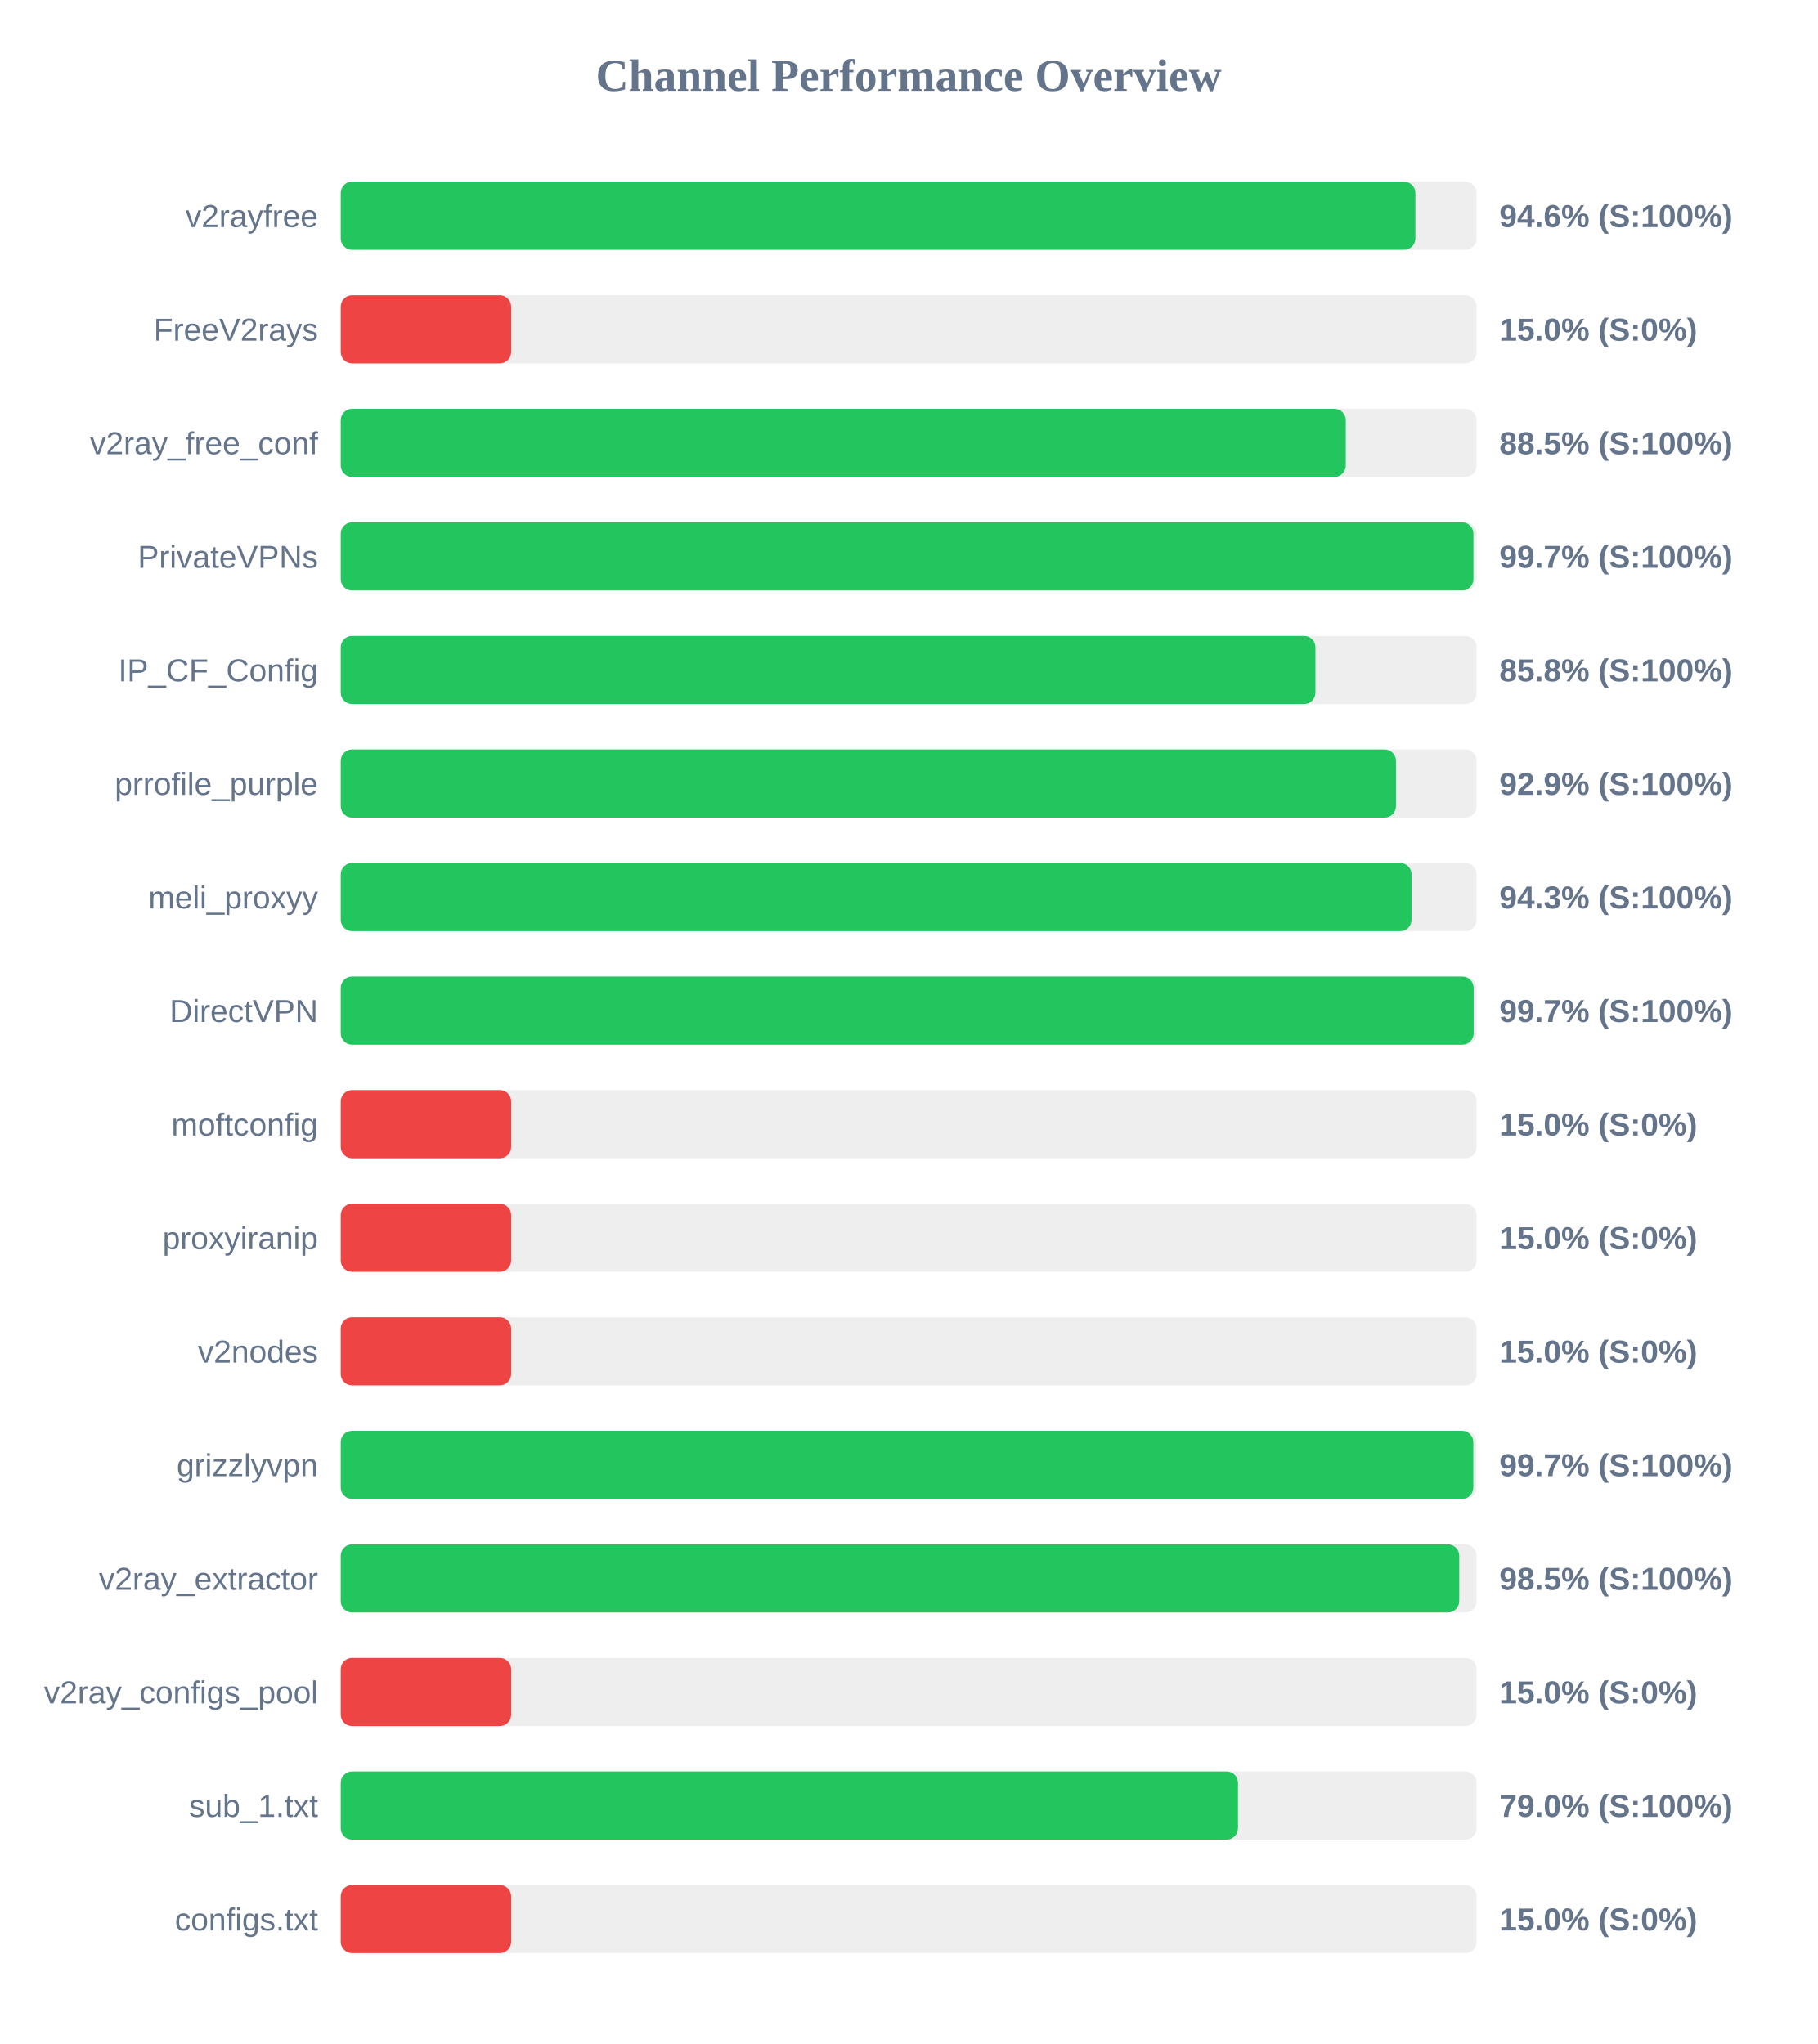
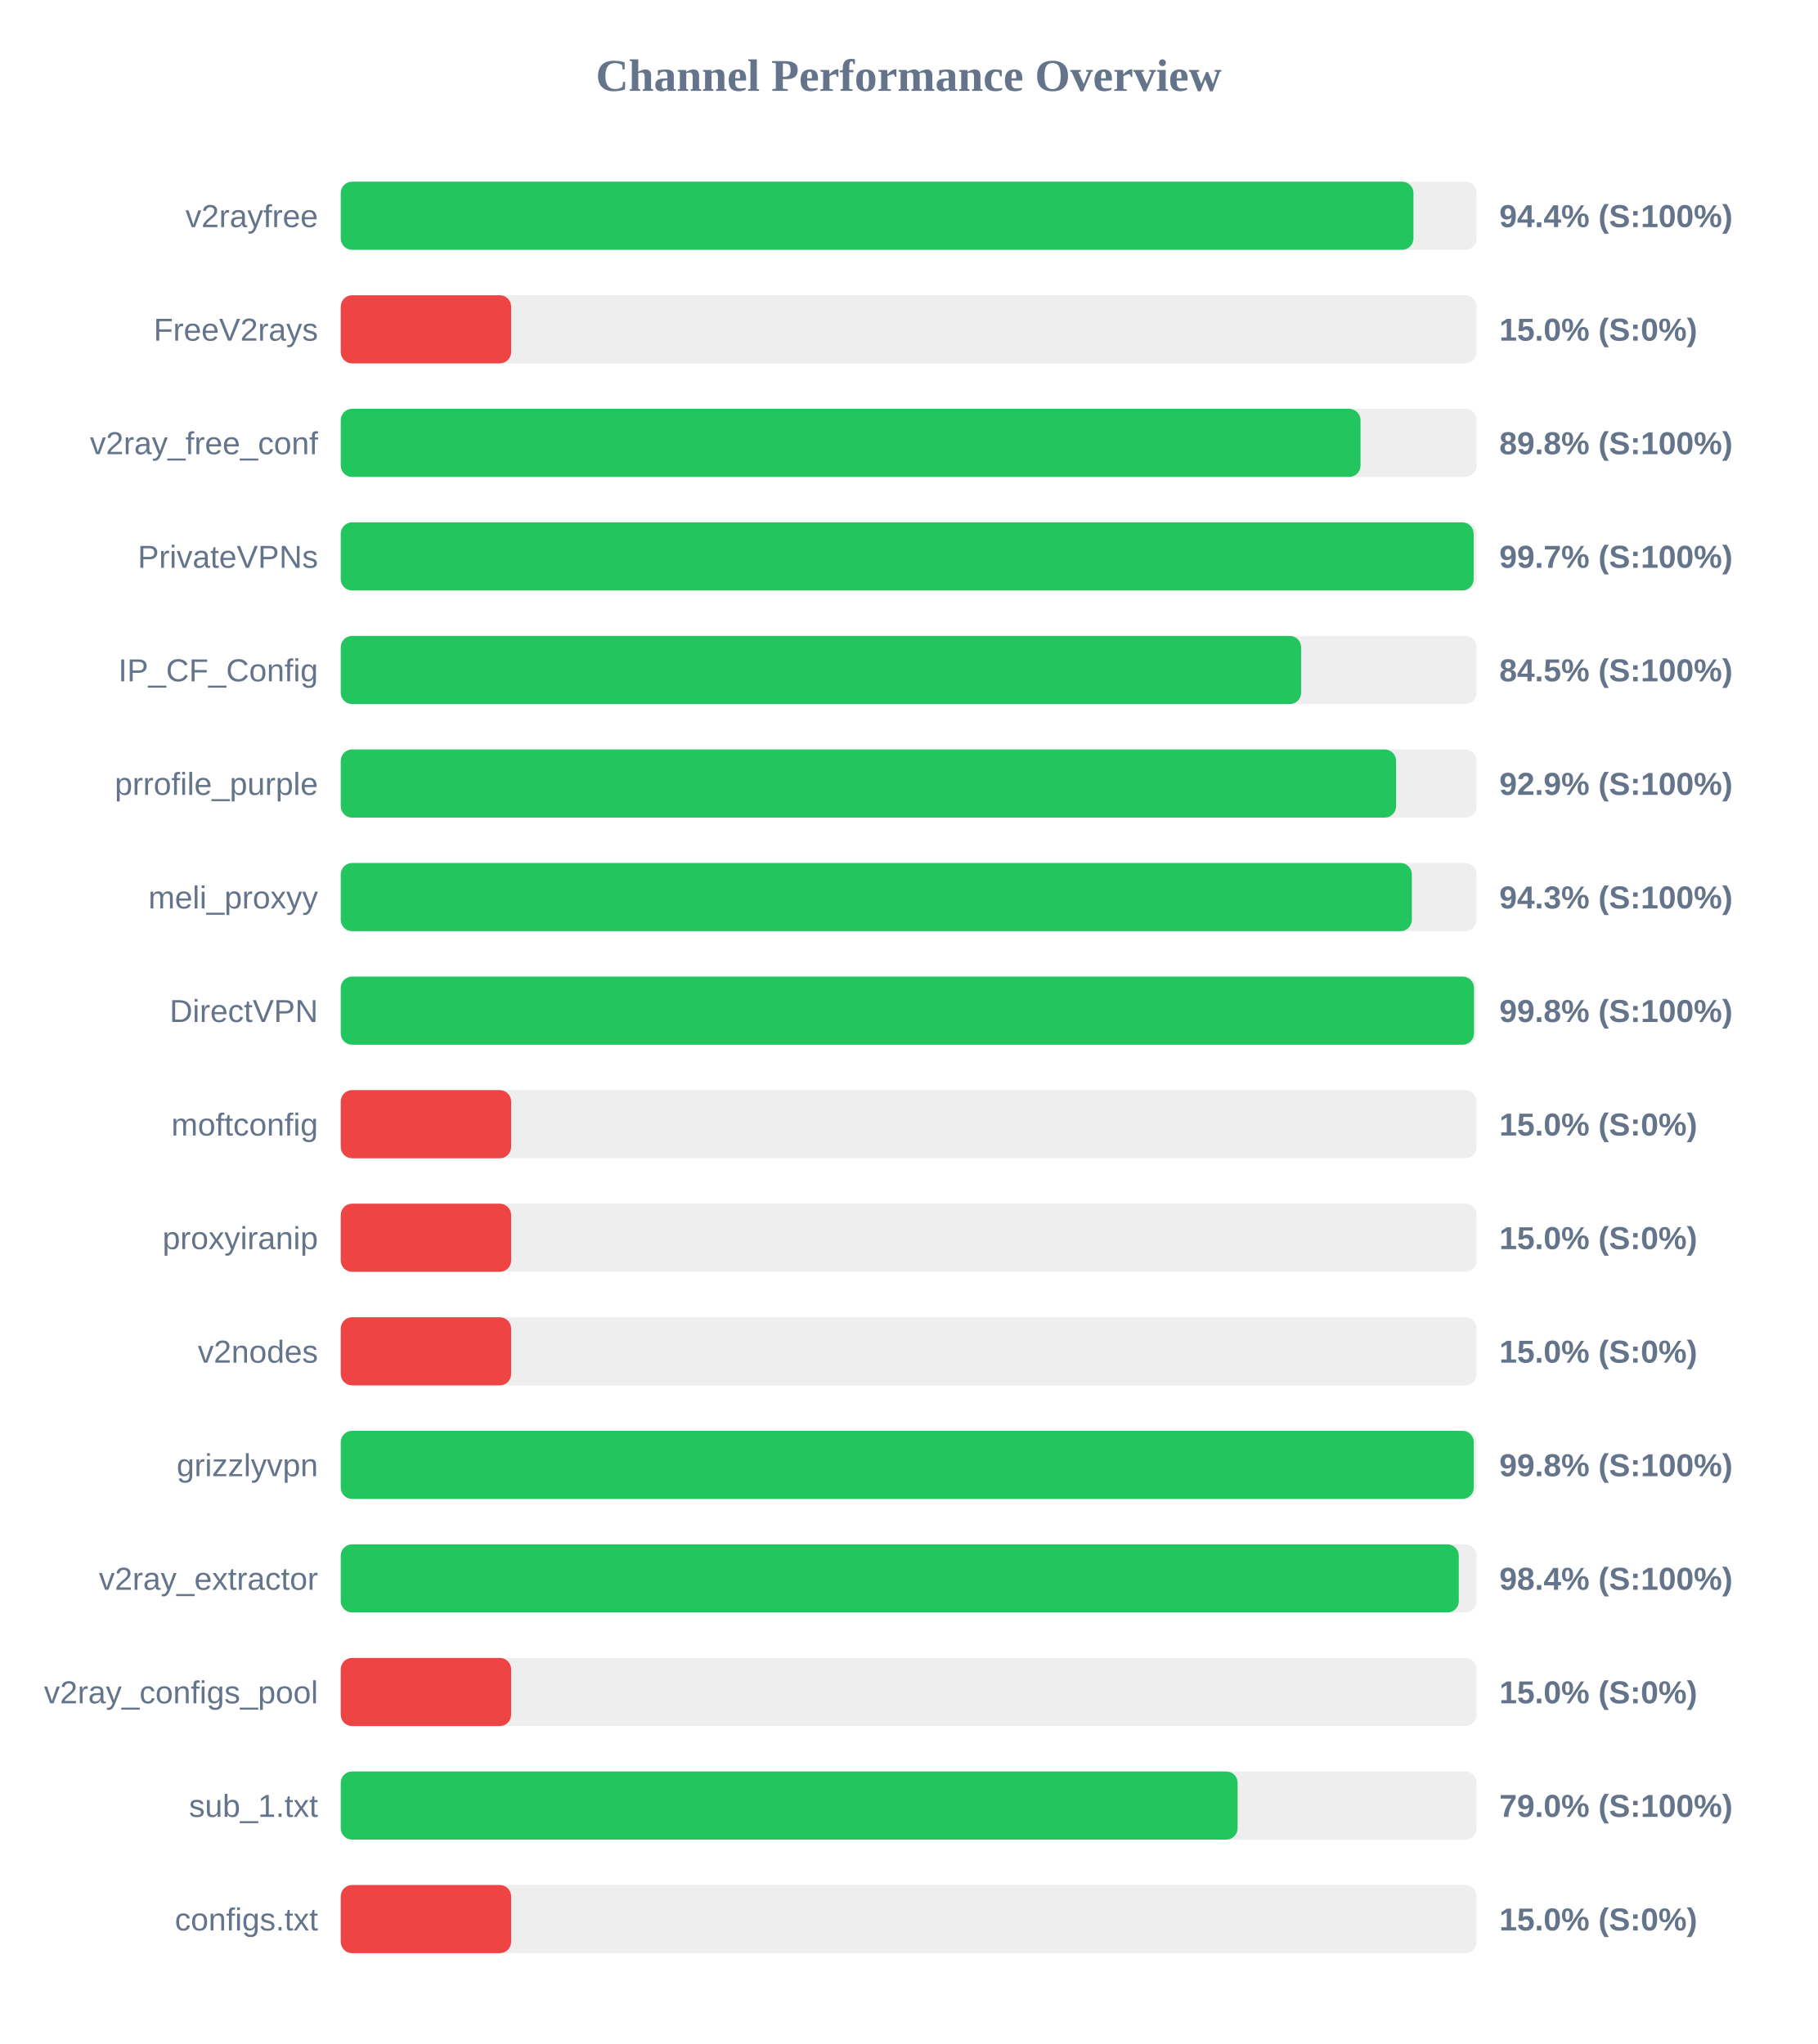
<svg xmlns="http://www.w3.org/2000/svg" width="800" height="900" version="1.1">
  <style>
        .row { font: 14px Arial; fill: #64748b; }
        .score { font: bold 14px Arial; fill: #64748b; }
    </style>
  <text x="400" y="40" text-anchor="middle" font-size="20px" font-weight="bold" fill="#64748b">Channel Performance Overview</text>
  <rect x="150" y="80" width="500" height="30" fill="#eee" rx="5" />
-   <rect x="150" y="80" width="473.05" height="30" fill="#22c55e" rx="5" />
+   <rect x="150" y="80" width="472.2" height="30" fill="#22c55e" rx="5" />
  <text x="140" y="100" text-anchor="end" class="row">v2rayfree</text>
-   <text x="660" y="100" text-anchor="start" class="score">94.6% (S:100%)</text>
+   <text x="660" y="100" text-anchor="start" class="score">94.4% (S:100%)</text>
  <rect x="150" y="130" width="500" height="30" fill="#eee" rx="5" />
  <rect x="150" y="130" width="75.0" height="30" fill="#ef4444" rx="5" />
  <text x="140" y="150" text-anchor="end" class="row">FreeV2rays</text>
  <text x="660" y="150" text-anchor="start" class="score">15.0% (S:0%)</text>
  <rect x="150" y="180" width="500" height="30" fill="#eee" rx="5" />
-   <rect x="150" y="180" width="442.4" height="30" fill="#22c55e" rx="5" />
+   <rect x="150" y="180" width="448.9" height="30" fill="#22c55e" rx="5" />
  <text x="140" y="200" text-anchor="end" class="row">v2ray_free_conf</text>
-   <text x="660" y="200" text-anchor="start" class="score">88.5% (S:100%)</text>
+   <text x="660" y="200" text-anchor="start" class="score">89.8% (S:100%)</text>
  <rect x="150" y="230" width="500" height="30" fill="#eee" rx="5" />
-   <rect x="150" y="230" width="498.6" height="30" fill="#22c55e" rx="5" />
+   <rect x="150" y="230" width="498.7" height="30" fill="#22c55e" rx="5" />
  <text x="140" y="250" text-anchor="end" class="row">PrivateVPNs</text>
  <text x="660" y="250" text-anchor="start" class="score">99.7% (S:100%)</text>
  <rect x="150" y="280" width="500" height="30" fill="#eee" rx="5" />
-   <rect x="150" y="280" width="429.05" height="30" fill="#22c55e" rx="5" />
+   <rect x="150" y="280" width="422.75" height="30" fill="#22c55e" rx="5" />
  <text x="140" y="300" text-anchor="end" class="row">IP_CF_Config</text>
-   <text x="660" y="300" text-anchor="start" class="score">85.8% (S:100%)</text>
+   <text x="660" y="300" text-anchor="start" class="score">84.5% (S:100%)</text>
  <rect x="150" y="330" width="500" height="30" fill="#eee" rx="5" />
-   <rect x="150" y="330" width="464.5" height="30" fill="#22c55e" rx="5" />
+   <rect x="150" y="330" width="464.55" height="30" fill="#22c55e" rx="5" />
  <text x="140" y="350" text-anchor="end" class="row">prrofile_purple</text>
  <text x="660" y="350" text-anchor="start" class="score">92.9% (S:100%)</text>
  <rect x="150" y="380" width="500" height="30" fill="#eee" rx="5" />
-   <rect x="150" y="380" width="471.35" height="30" fill="#22c55e" rx="5" />
+   <rect x="150" y="380" width="471.5" height="30" fill="#22c55e" rx="5" />
  <text x="140" y="400" text-anchor="end" class="row">meli_proxyy</text>
  <text x="660" y="400" text-anchor="start" class="score">94.3% (S:100%)</text>
  <rect x="150" y="430" width="500" height="30" fill="#eee" rx="5" />
-   <rect x="150" y="430" width="498.7" height="30" fill="#22c55e" rx="5" />
+   <rect x="150" y="430" width="498.85" height="30" fill="#22c55e" rx="5" />
  <text x="140" y="450" text-anchor="end" class="row">DirectVPN</text>
-   <text x="660" y="450" text-anchor="start" class="score">99.7% (S:100%)</text>
+   <text x="660" y="450" text-anchor="start" class="score">99.8% (S:100%)</text>
  <rect x="150" y="480" width="500" height="30" fill="#eee" rx="5" />
  <rect x="150" y="480" width="75.0" height="30" fill="#ef4444" rx="5" />
  <text x="140" y="500" text-anchor="end" class="row">moftconfig</text>
  <text x="660" y="500" text-anchor="start" class="score">15.0% (S:0%)</text>
  <rect x="150" y="530" width="500" height="30" fill="#eee" rx="5" />
  <rect x="150" y="530" width="75.0" height="30" fill="#ef4444" rx="5" />
  <text x="140" y="550" text-anchor="end" class="row">proxyiranip</text>
  <text x="660" y="550" text-anchor="start" class="score">15.0% (S:0%)</text>
  <rect x="150" y="580" width="500" height="30" fill="#eee" rx="5" />
  <rect x="150" y="580" width="75.0" height="30" fill="#ef4444" rx="5" />
  <text x="140" y="600" text-anchor="end" class="row">v2nodes</text>
  <text x="660" y="600" text-anchor="start" class="score">15.0% (S:0%)</text>
  <rect x="150" y="630" width="500" height="30" fill="#eee" rx="5" />
-   <rect x="150" y="630" width="498.55" height="30" fill="#22c55e" rx="5" />
+   <rect x="150" y="630" width="498.75" height="30" fill="#22c55e" rx="5" />
  <text x="140" y="650" text-anchor="end" class="row">grizzlyvpn</text>
-   <text x="660" y="650" text-anchor="start" class="score">99.7% (S:100%)</text>
+   <text x="660" y="650" text-anchor="start" class="score">99.8% (S:100%)</text>
  <rect x="150" y="680" width="500" height="30" fill="#eee" rx="5" />
-   <rect x="150" y="680" width="492.35" height="30" fill="#22c55e" rx="5" />
+   <rect x="150" y="680" width="492.15" height="30" fill="#22c55e" rx="5" />
  <text x="140" y="700" text-anchor="end" class="row">v2ray_extractor</text>
-   <text x="660" y="700" text-anchor="start" class="score">98.5% (S:100%)</text>
+   <text x="660" y="700" text-anchor="start" class="score">98.4% (S:100%)</text>
  <rect x="150" y="730" width="500" height="30" fill="#eee" rx="5" />
  <rect x="150" y="730" width="75.0" height="30" fill="#ef4444" rx="5" />
  <text x="140" y="750" text-anchor="end" class="row">v2ray_configs_pool</text>
  <text x="660" y="750" text-anchor="start" class="score">15.0% (S:0%)</text>
  <rect x="150" y="780" width="500" height="30" fill="#eee" rx="5" />
-   <rect x="150" y="780" width="394.95" height="30" fill="#22c55e" rx="5" />
+   <rect x="150" y="780" width="394.8" height="30" fill="#22c55e" rx="5" />
  <text x="140" y="800" text-anchor="end" class="row">sub_1.txt</text>
  <text x="660" y="800" text-anchor="start" class="score">79.0% (S:100%)</text>
  <rect x="150" y="830" width="500" height="30" fill="#eee" rx="5" />
  <rect x="150" y="830" width="75.0" height="30" fill="#ef4444" rx="5" />
  <text x="140" y="850" text-anchor="end" class="row">configs.txt</text>
  <text x="660" y="850" text-anchor="start" class="score">15.0% (S:0%)</text>
</svg>
